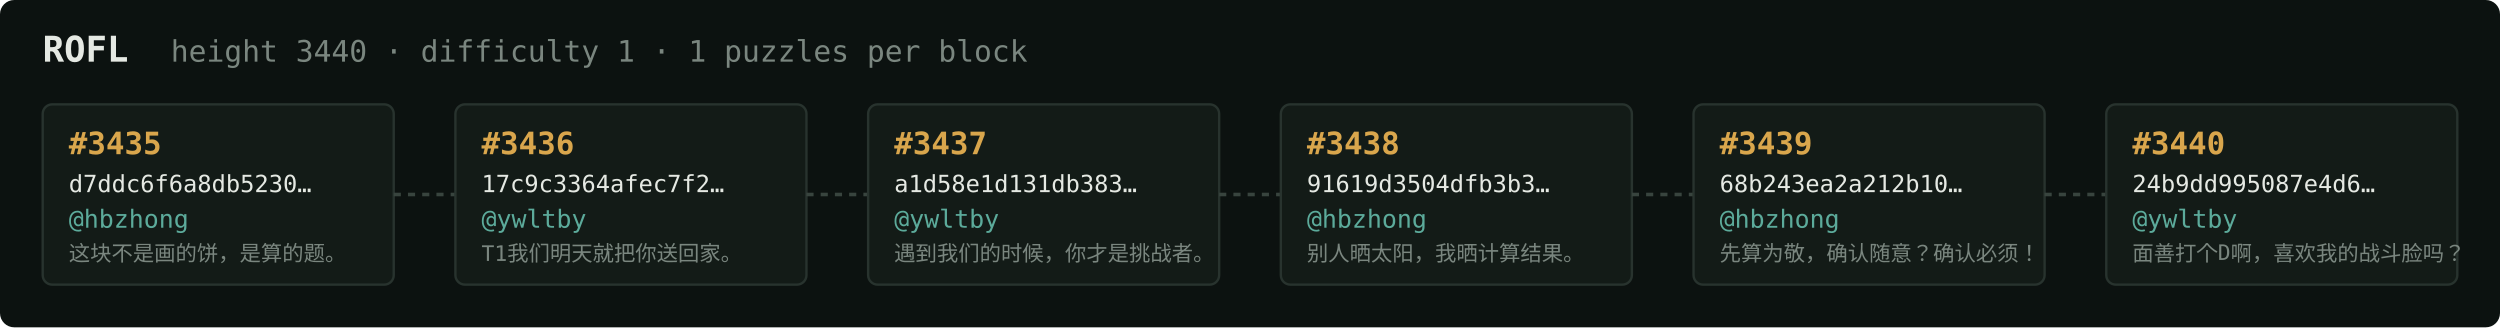
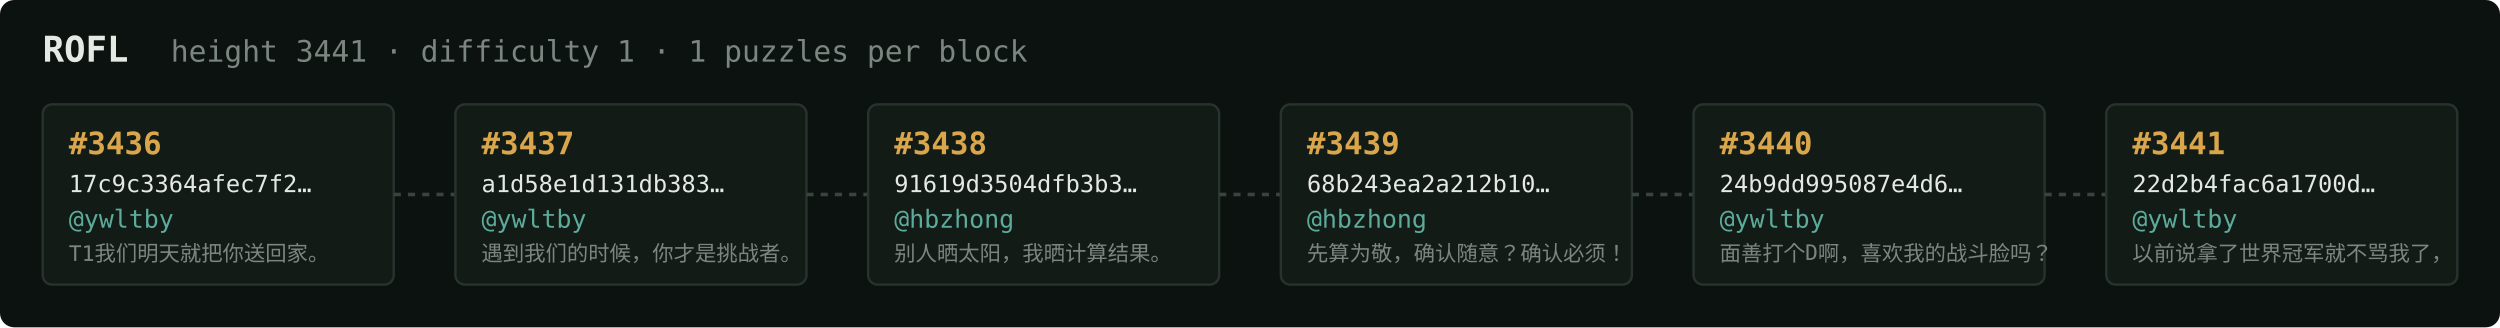
<svg xmlns="http://www.w3.org/2000/svg" width="1054" height="138" viewBox="0 0 1054 138" font-family="ui-monospace,SFMono-Regular,Menlo,monospace">
  <rect fill="#0c1210" width="1054" height="138" rx="6" />
  <text x="18" y="26" fill="#e5e9e3" font-size="15" font-weight="700">ROFL</text>
-   <text x="72" y="26" fill="#7a867f" font-size="12.5">height 3440 · difficulty 1 · 1 puzzles per block</text>
+   <text x="72" y="26" fill="#7a867f" font-size="12.5">height 3441 · difficulty 1 · 1 puzzles per block</text>
  <rect x="18" y="44" width="148" height="76" rx="4" fill="#131b17" stroke="#28332e" stroke-width="1" />
-   <text x="29" y="65" fill="#d9a64c" font-size="13" font-weight="700">#3435</text>
-   <text x="29" y="81" fill="#e5e9e3" font-size="10">d7ddc6f6a8db5230…</text>
-   <text x="29" y="96" fill="#5cab9b" font-size="10.5">@hbzhong</text>
-   <text x="29" y="110" fill="#7a867f" font-size="9">这块不是画的饼，是算的题。</text>
+   <text x="29" y="65" fill="#d9a64c" font-size="13" font-weight="700">#3436</text>
+   <text x="29" y="81" fill="#e5e9e3" font-size="10">17c9c3364afec7f2…</text>
+   <text x="29" y="96" fill="#5cab9b" font-size="10.5">@ywltby</text>
+   <text x="29" y="110" fill="#7a867f" font-size="9">T1我们明天就把你送回家。</text>
  <line x1="166" y1="82.0" x2="192" y2="82.0" stroke="#38443e" stroke-width="1.5" stroke-dasharray="3 3" />
  <rect x="192" y="44" width="148" height="76" rx="4" fill="#131b17" stroke="#28332e" stroke-width="1" />
-   <text x="203" y="65" fill="#d9a64c" font-size="13" font-weight="700">#3436</text>
-   <text x="203" y="81" fill="#e5e9e3" font-size="10">17c9c3364afec7f2…</text>
+   <text x="203" y="65" fill="#d9a64c" font-size="13" font-weight="700">#3437</text>
+   <text x="203" y="81" fill="#e5e9e3" font-size="10">a1d58e1d131db383…</text>
  <text x="203" y="96" fill="#5cab9b" font-size="10.5">@ywltby</text>
-   <text x="203" y="110" fill="#7a867f" font-size="9">T1我们明天就把你送回家。</text>
+   <text x="203" y="110" fill="#7a867f" font-size="9">遇到我们的时候，你才是挑战者。</text>
  <line x1="340" y1="82.0" x2="366" y2="82.0" stroke="#38443e" stroke-width="1.5" stroke-dasharray="3 3" />
  <rect x="366" y="44" width="148" height="76" rx="4" fill="#131b17" stroke="#28332e" stroke-width="1" />
-   <text x="377" y="65" fill="#d9a64c" font-size="13" font-weight="700">#3437</text>
-   <text x="377" y="81" fill="#e5e9e3" font-size="10">a1d58e1d131db383…</text>
-   <text x="377" y="96" fill="#5cab9b" font-size="10.5">@ywltby</text>
-   <text x="377" y="110" fill="#7a867f" font-size="9">遇到我们的时候，你才是挑战者。</text>
+   <text x="377" y="65" fill="#d9a64c" font-size="13" font-weight="700">#3438</text>
+   <text x="377" y="81" fill="#e5e9e3" font-size="10">91619d3504dfb3b3…</text>
+   <text x="377" y="96" fill="#5cab9b" font-size="10.5">@hbzhong</text>
+   <text x="377" y="110" fill="#7a867f" font-size="9">别人晒太阳，我晒计算结果。</text>
  <line x1="514" y1="82.0" x2="540" y2="82.0" stroke="#38443e" stroke-width="1.5" stroke-dasharray="3 3" />
  <rect x="540" y="44" width="148" height="76" rx="4" fill="#131b17" stroke="#28332e" stroke-width="1" />
-   <text x="551" y="65" fill="#d9a64c" font-size="13" font-weight="700">#3438</text>
-   <text x="551" y="81" fill="#e5e9e3" font-size="10">91619d3504dfb3b3…</text>
+   <text x="551" y="65" fill="#d9a64c" font-size="13" font-weight="700">#3439</text>
+   <text x="551" y="81" fill="#e5e9e3" font-size="10">68b243ea2a212b10…</text>
  <text x="551" y="96" fill="#5cab9b" font-size="10.5">@hbzhong</text>
-   <text x="551" y="110" fill="#7a867f" font-size="9">别人晒太阳，我晒计算结果。</text>
+   <text x="551" y="110" fill="#7a867f" font-size="9">先算为敬，确认随意？确认必须！</text>
  <line x1="688" y1="82.0" x2="714" y2="82.0" stroke="#38443e" stroke-width="1.5" stroke-dasharray="3 3" />
  <rect x="714" y="44" width="148" height="76" rx="4" fill="#131b17" stroke="#28332e" stroke-width="1" />
-   <text x="725" y="65" fill="#d9a64c" font-size="13" font-weight="700">#3439</text>
-   <text x="725" y="81" fill="#e5e9e3" font-size="10">68b243ea2a212b10…</text>
-   <text x="725" y="96" fill="#5cab9b" font-size="10.5">@hbzhong</text>
-   <text x="725" y="110" fill="#7a867f" font-size="9">先算为敬，确认随意？确认必须！</text>
+   <text x="725" y="65" fill="#d9a64c" font-size="13" font-weight="700">#3440</text>
+   <text x="725" y="81" fill="#e5e9e3" font-size="10">24b9dd995087e4d6…</text>
+   <text x="725" y="96" fill="#5cab9b" font-size="10.5">@ywltby</text>
+   <text x="725" y="110" fill="#7a867f" font-size="9">面善打个D啊，喜欢我的战斗脸吗？</text>
  <line x1="862" y1="82.0" x2="888" y2="82.0" stroke="#38443e" stroke-width="1.5" stroke-dasharray="3 3" />
  <rect x="888" y="44" width="148" height="76" rx="4" fill="#131b17" stroke="#28332e" stroke-width="1" />
-   <text x="899" y="65" fill="#d9a64c" font-size="13" font-weight="700">#3440</text>
-   <text x="899" y="81" fill="#e5e9e3" font-size="10">24b9dd995087e4d6…</text>
+   <text x="899" y="65" fill="#d9a64c" font-size="13" font-weight="700">#3441</text>
+   <text x="899" y="81" fill="#e5e9e3" font-size="10">22d2b4fac6a1700d…</text>
  <text x="899" y="96" fill="#5cab9b" font-size="10.5">@ywltby</text>
-   <text x="899" y="110" fill="#7a867f" font-size="9">面善打个D啊，喜欢我的战斗脸吗？</text>
+   <text x="899" y="110" fill="#7a867f" font-size="9">以前说拿了世界冠军就不骂我了，</text>
</svg>
